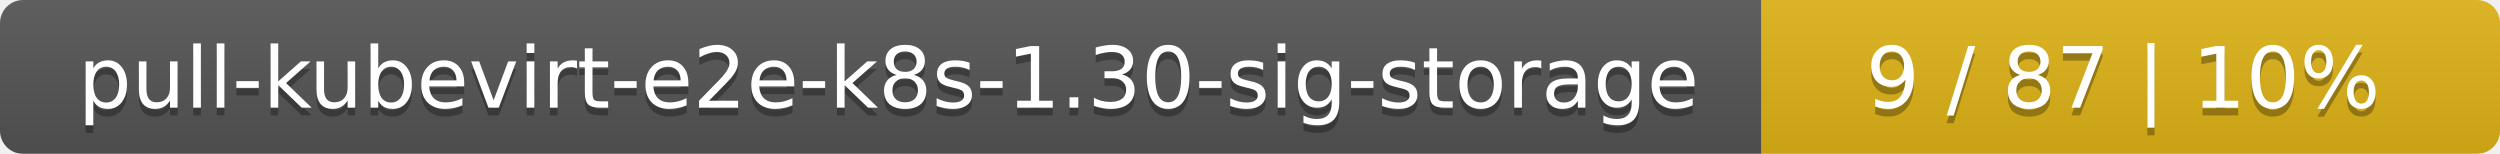
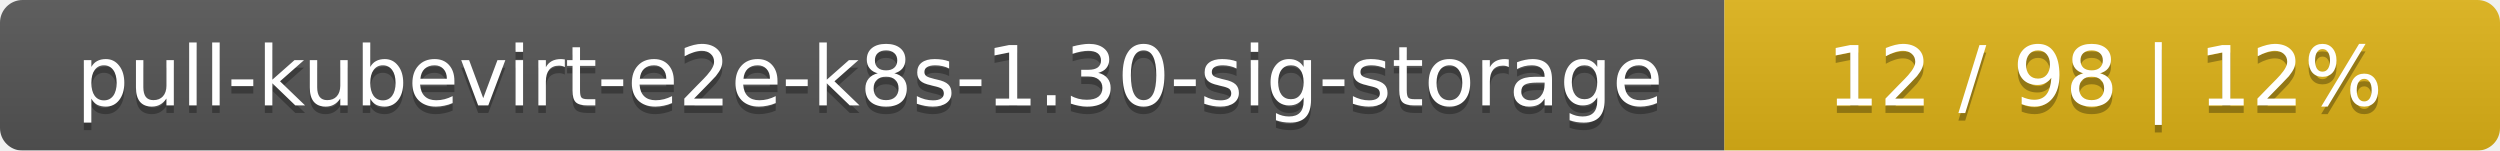
- <svg xmlns="http://www.w3.org/2000/svg" width="325" height="20">
+ <svg xmlns="http://www.w3.org/2000/svg" width="332" height="20">
  <linearGradient id="smooth" x2="0" y2="100%">
    <stop offset="0" stop-color="#bbb" stop-opacity=".1" />
    <stop offset="1" stop-opacity=".1" />
  </linearGradient>
  <mask id="round">
-     <rect width="325" height="20" rx="3" fill="#fff" />
+     <rect width="332" height="20" rx="3" fill="#fff" />
  </mask>
  <g mask="url(#round)">
    <rect width="229" height="20" fill="#555" />
-     <rect x="229" width="96" height="20" fill="#dfb317" />
-     <rect width="325" height="20" fill="url(#smooth)" />
+     <rect x="229" width="103" height="20" fill="#dfb317" />
+     <rect width="332" height="20" fill="url(#smooth)" />
  </g>
  <g fill="#fff" text-anchor="middle" font-family="DejaVu Sans,Verdana,Geneva,sans-serif" font-size="11">
    <text x="115.5" y="15" fill="#010101" fill-opacity=".3">pull-kubevirt-e2e-k8s-1.30-sig-storage</text>
    <text x="115.5" y="14">pull-kubevirt-e2e-k8s-1.30-sig-storage</text>
-     <text x="276" y="15" fill="#010101" fill-opacity=".3">9 / 87    |    10%</text>
-     <text x="276" y="14">9 / 87    |    10%</text>
+     <text x="279.5" y="15" fill="#010101" fill-opacity=".3">12 / 98    |    12%</text>
+     <text x="279.5" y="14">12 / 98    |    12%</text>
  </g>
</svg>
